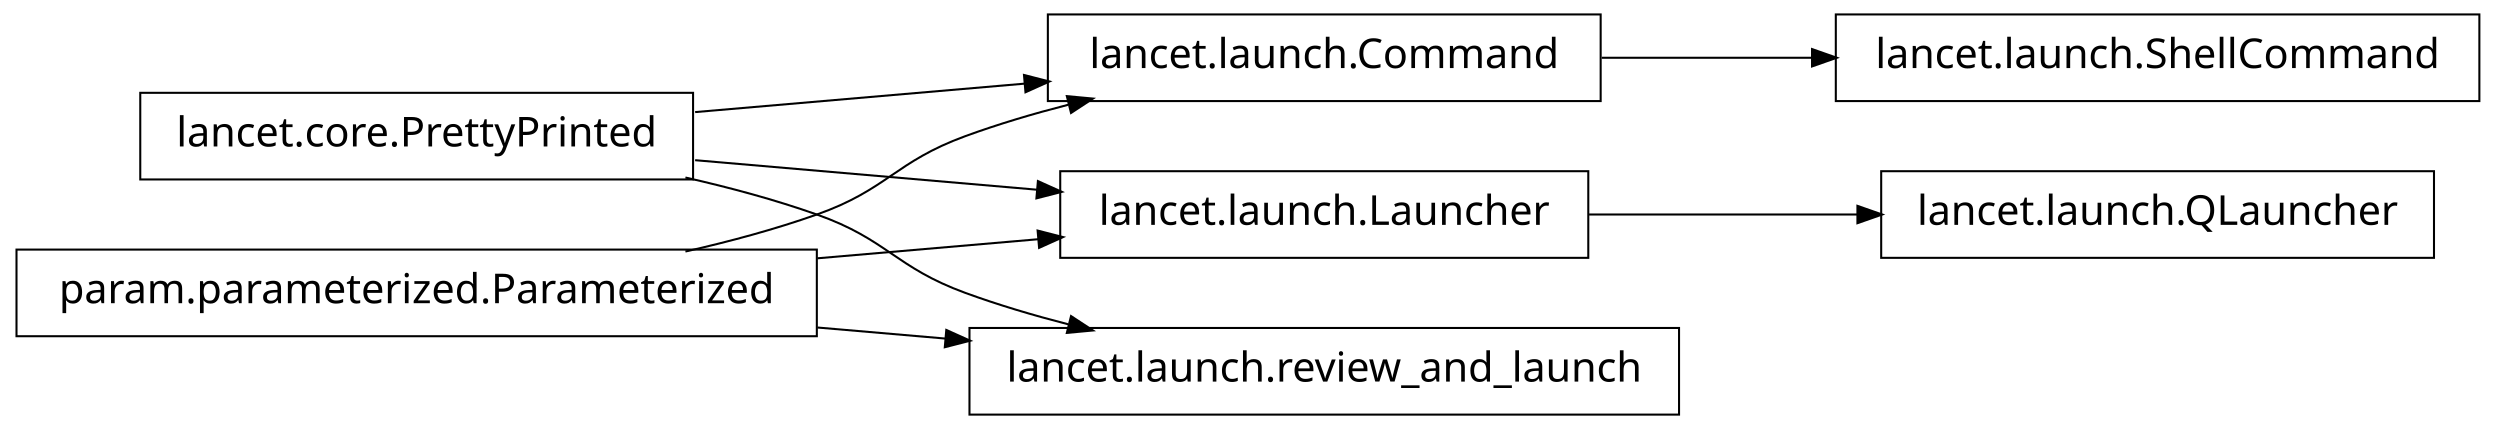
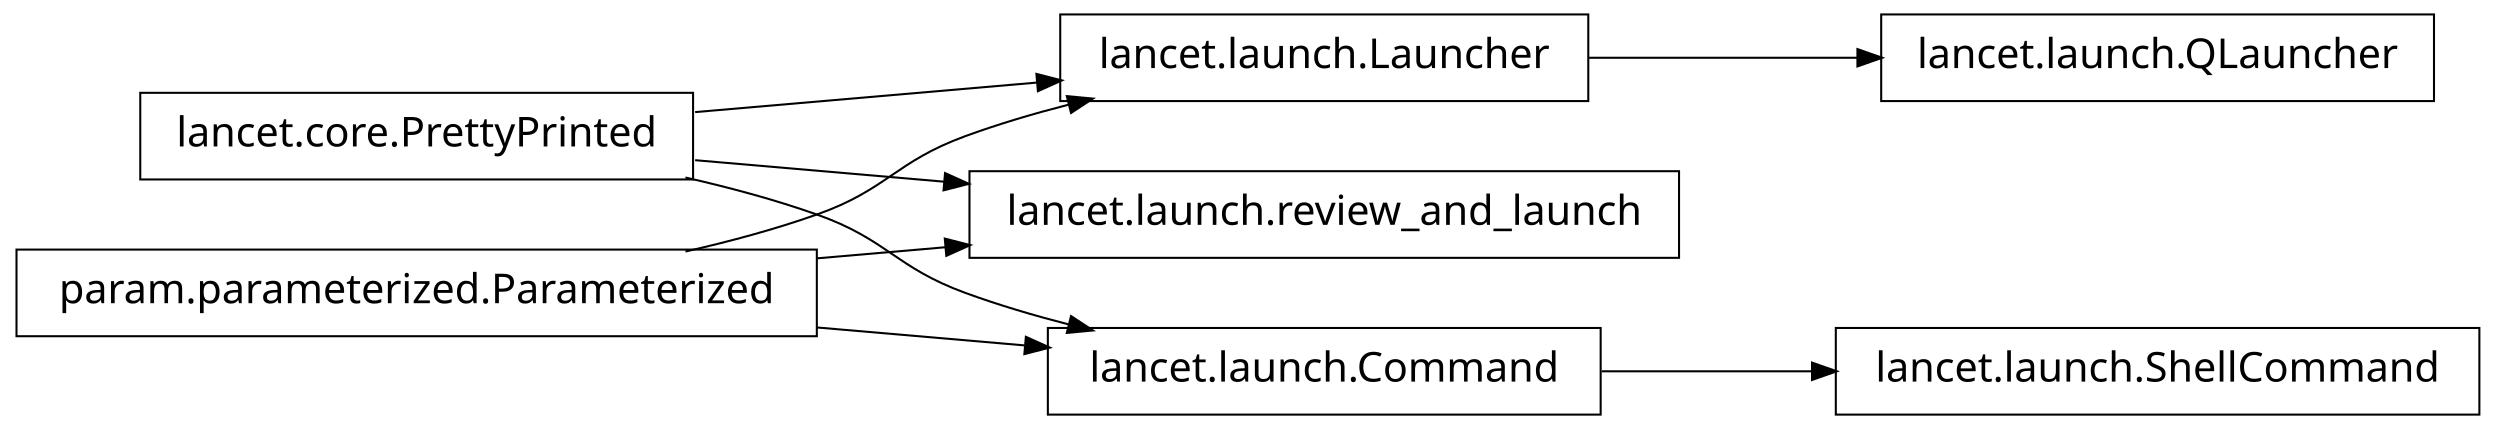
<svg xmlns="http://www.w3.org/2000/svg" width="606pt" height="104pt" viewBox="0.00 0.00 606.00 104.00">
  <g id="graph1" class="graph" transform="scale(1 1) rotate(0) translate(4 100)">
    <polygon fill="white" stroke="white" points="-4,5 -4,-100 603,-100 603,5 -4,5" />
    <g id="node1" class="node">
-       <polygon fill="none" stroke="black" stroke-width="0.5" points="384,-96.5 250,-96.5 250,-75.5 384,-75.5 384,-96.5" />
-       <text text-anchor="middle" x="317" y="-83.5" font-family="Vera" font-size="10.00">lancet.launch.Command</text>
-     </g>
-     <g id="node14" class="node">
-       <polygon fill="none" stroke="black" stroke-width="0.5" points="597,-96.5 441,-96.5 441,-75.5 597,-75.5 597,-96.5" />
-       <text text-anchor="middle" x="519" y="-83.5" font-family="Vera" font-size="10.00">lancet.launch.ShellCommand</text>
-     </g>
-     <g id="edge16" class="edge">
-       <path fill="none" stroke="black" stroke-width="0.5" d="M384.263,-86C400.593,-86 418.251,-86 435.24,-86" />
-       <polygon fill="black" stroke="black" points="435.488,-87.75 440.488,-86 435.488,-84.25 435.488,-87.75" />
+       <polygon fill="none" stroke="black" stroke-width="0.5" points="586,-96.5 452,-96.5 452,-75.5 586,-75.5 586,-96.5" />
+       <text text-anchor="middle" x="519" y="-83.5" font-family="Vera" font-size="10.00">lancet.launch.QLauncher</text>
    </g>
    <g id="node2" class="node">
+       <polygon fill="none" stroke="black" stroke-width="0.5" points="381,-96.5 253,-96.5 253,-75.5 381,-75.5 381,-96.5" />
+       <text text-anchor="middle" x="317" y="-83.5" font-family="Vera" font-size="10.00">lancet.launch.Launcher</text>
+     </g>
+     <g id="edge2" class="edge">
+       <path fill="none" stroke="black" stroke-width="0.5" d="M381.192,-86C401.94,-86 425.089,-86 446.402,-86" />
+       <polygon fill="black" stroke="black" points="446.49,-87.75 451.49,-86 446.49,-84.25 446.49,-87.75" />
+     </g>
+     <g id="node4" class="node">
+       <polygon fill="none" stroke="black" stroke-width="0.5" points="403,-58.5 231,-58.5 231,-37.5 403,-37.5 403,-58.5" />
+       <text text-anchor="middle" x="317" y="-45.5" font-family="Vera" font-size="10.00">lancet.launch.review_and_launch</text>
+     </g>
+     <g id="node5" class="node">
      <polygon fill="none" stroke="black" stroke-width="0.5" points="164,-77.5 30,-77.5 30,-56.5 164,-56.5 164,-77.5" />
      <text text-anchor="middle" x="97" y="-64.5" font-family="Vera" font-size="10.00">lancet.core.PrettyPrinted</text>
    </g>
-     <g id="edge2" class="edge">
-       <path fill="none" stroke="black" stroke-width="0.5" d="M164.502,-72.83C189.843,-75.018 218.739,-77.514 244.514,-79.74" />
-       <polygon fill="black" stroke="black" points="244.493,-81.495 249.625,-80.181 244.794,-78.007 244.493,-81.495" />
+     <g id="edge10" class="edge">
+       <path fill="none" stroke="black" stroke-width="0.5" d="M164.502,-72.83C190.79,-75.1 220.905,-77.701 247.391,-79.988" />
+       <polygon fill="black" stroke="black" points="247.506,-81.755 252.638,-80.441 247.807,-78.268 247.506,-81.755" />
    </g>
-     <g id="node6" class="node">
-       <polygon fill="none" stroke="black" stroke-width="0.5" points="381,-58.5 253,-58.5 253,-37.5 381,-37.5 381,-58.5" />
-       <text text-anchor="middle" x="317" y="-45.5" font-family="Vera" font-size="10.00">lancet.launch.Launcher</text>
+     <g id="edge4" class="edge">
+       <path fill="none" stroke="black" stroke-width="0.5" d="M164.502,-61.17C183.599,-59.521 204.714,-57.697 224.991,-55.946" />
+       <polygon fill="black" stroke="black" points="225.296,-57.676 230.127,-55.503 224.995,-54.19 225.296,-57.676" />
    </g>
-     <g id="edge6" class="edge">
-       <path fill="none" stroke="black" stroke-width="0.5" d="M164.502,-61.17C190.79,-58.9 220.905,-56.299 247.391,-54.012" />
-       <polygon fill="black" stroke="black" points="247.807,-55.732 252.638,-53.559 247.506,-52.245 247.807,-55.732" />
+     <g id="node10" class="node">
+       <polygon fill="none" stroke="black" stroke-width="0.5" points="384,-20.5 250,-20.5 250,0.5 384,0.5 384,-20.5" />
+       <text text-anchor="middle" x="317" y="-7.5" font-family="Vera" font-size="10.00">lancet.launch.Command</text>
    </g>
-     <g id="node11" class="node">
-       <polygon fill="none" stroke="black" stroke-width="0.5" points="403,-20.5 231,-20.5 231,0.5 403,0.5 403,-20.5" />
-       <text text-anchor="middle" x="317" y="-7.5" font-family="Vera" font-size="10.00">lancet.launch.review_and_launch</text>
-     </g>
-     <g id="edge12" class="edge">
+     <g id="edge14" class="edge">
      <path fill="none" stroke="black" stroke-width="0.5" d="M162.145,-56.967C172.93,-54.532 183.887,-51.572 194,-48 211.059,-41.975 213.007,-35.209 230,-29 237.937,-26.1 246.45,-23.572 254.932,-21.39" />
      <polygon fill="black" stroke="black" points="255.776,-22.983 260.204,-20.076 254.929,-19.587 255.776,-22.983" />
    </g>
-     <g id="node4" class="node">
+     <g id="node7" class="node">
      <polygon fill="none" stroke="black" stroke-width="0.5" points="194,-39.5 5.68434e-14,-39.5 0,-18.5 194,-18.5 194,-39.5" />
      <text text-anchor="middle" x="97" y="-26.5" font-family="Vera" font-size="10.00">param.parameterized.Parameterized</text>
    </g>
-     <g id="edge4" class="edge">
+     <g id="edge12" class="edge">
      <path fill="none" stroke="black" stroke-width="0.5" d="M162.145,-39.033C172.93,-41.468 183.887,-44.428 194,-48 211.059,-54.025 213.007,-60.791 230,-67 237.937,-69.9 246.45,-72.428 254.932,-74.61" />
      <polygon fill="black" stroke="black" points="254.929,-76.413 260.204,-75.924 255.776,-73.017 254.929,-76.413" />
    </g>
-     <g id="edge8" class="edge">
-       <path fill="none" stroke="black" stroke-width="0.5" d="M194.136,-37.389C212.182,-38.948 230.697,-40.547 247.702,-42.015" />
-       <polygon fill="black" stroke="black" points="247.796,-43.78 252.928,-42.467 248.097,-40.293 247.796,-43.78" />
+     <g id="edge6" class="edge">
+       <path fill="none" stroke="black" stroke-width="0.5" d="M194.136,-37.389C204.522,-38.286 215.064,-39.196 225.384,-40.088" />
+       <polygon fill="black" stroke="black" points="225.298,-41.837 230.43,-40.523 225.599,-38.35 225.298,-41.837" />
    </g>
-     <g id="edge14" class="edge">
-       <path fill="none" stroke="black" stroke-width="0.5" d="M194.136,-20.611C204.522,-19.714 215.064,-18.804 225.384,-17.912" />
-       <polygon fill="black" stroke="black" points="225.599,-19.65 230.43,-17.477 225.298,-16.163 225.599,-19.65" />
+     <g id="edge16" class="edge">
+       <path fill="none" stroke="black" stroke-width="0.5" d="M194.136,-20.611C210.993,-19.155 228.258,-17.664 244.319,-16.277" />
+       <polygon fill="black" stroke="black" points="244.887,-17.985 249.718,-15.811 244.586,-14.498 244.887,-17.985" />
    </g>
    <g id="node9" class="node">
-       <polygon fill="none" stroke="black" stroke-width="0.5" points="586,-58.5 452,-58.5 452,-37.5 586,-37.5 586,-58.5" />
-       <text text-anchor="middle" x="519" y="-45.5" font-family="Vera" font-size="10.00">lancet.launch.QLauncher</text>
+       <polygon fill="none" stroke="black" stroke-width="0.5" points="597,-20.5 441,-20.5 441,0.5 597,0.5 597,-20.5" />
+       <text text-anchor="middle" x="519" y="-7.5" font-family="Vera" font-size="10.00">lancet.launch.ShellCommand</text>
    </g>
-     <g id="edge10" class="edge">
-       <path fill="none" stroke="black" stroke-width="0.5" d="M381.192,-48C401.94,-48 425.089,-48 446.402,-48" />
-       <polygon fill="black" stroke="black" points="446.49,-49.75 451.49,-48 446.49,-46.25 446.49,-49.75" />
+     <g id="edge8" class="edge">
+       <path fill="none" stroke="black" stroke-width="0.5" d="M384.263,-10C400.593,-10 418.251,-10 435.24,-10" />
+       <polygon fill="black" stroke="black" points="435.488,-11.75 440.488,-10 435.488,-8.25 435.488,-11.75" />
    </g>
  </g>
</svg>
